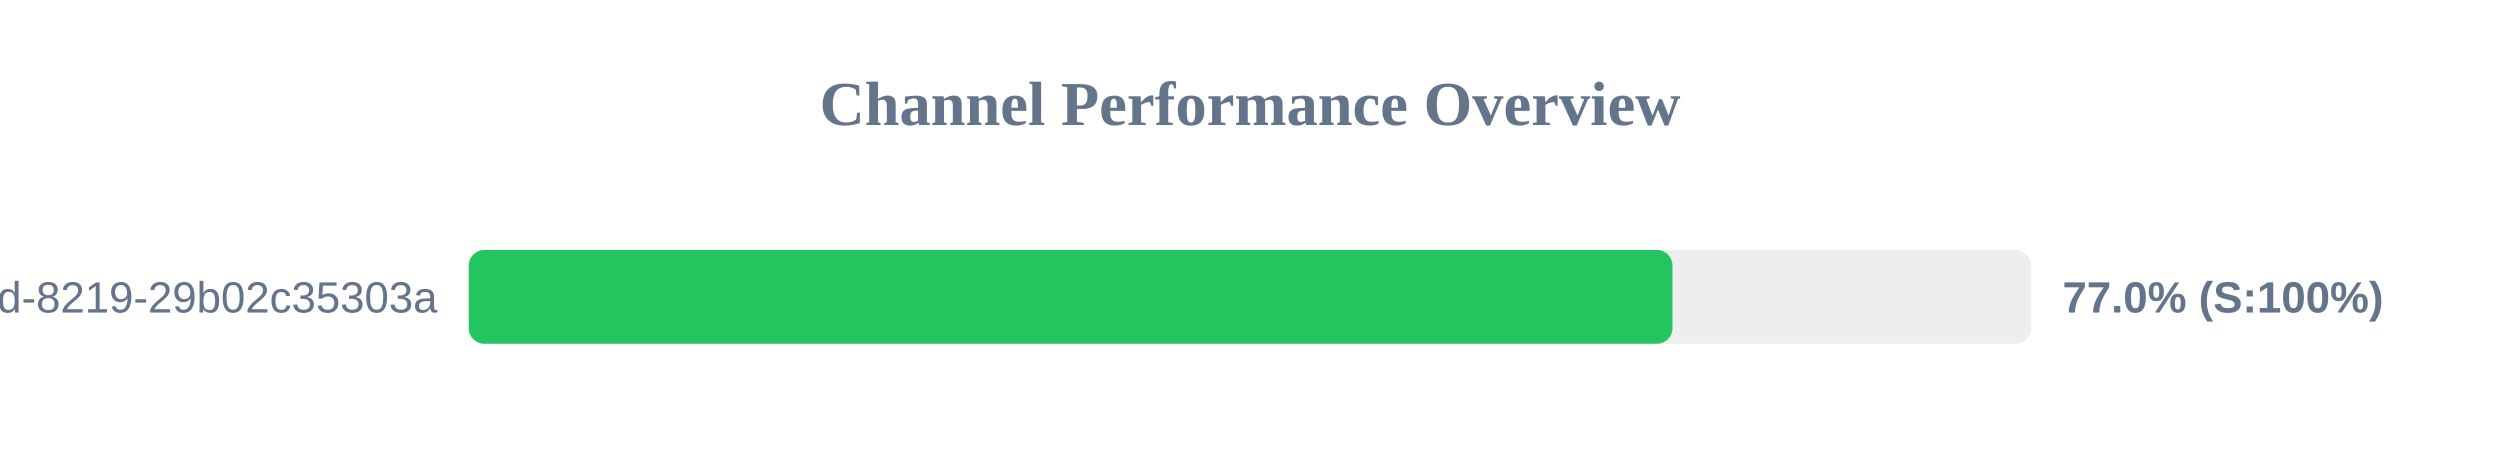
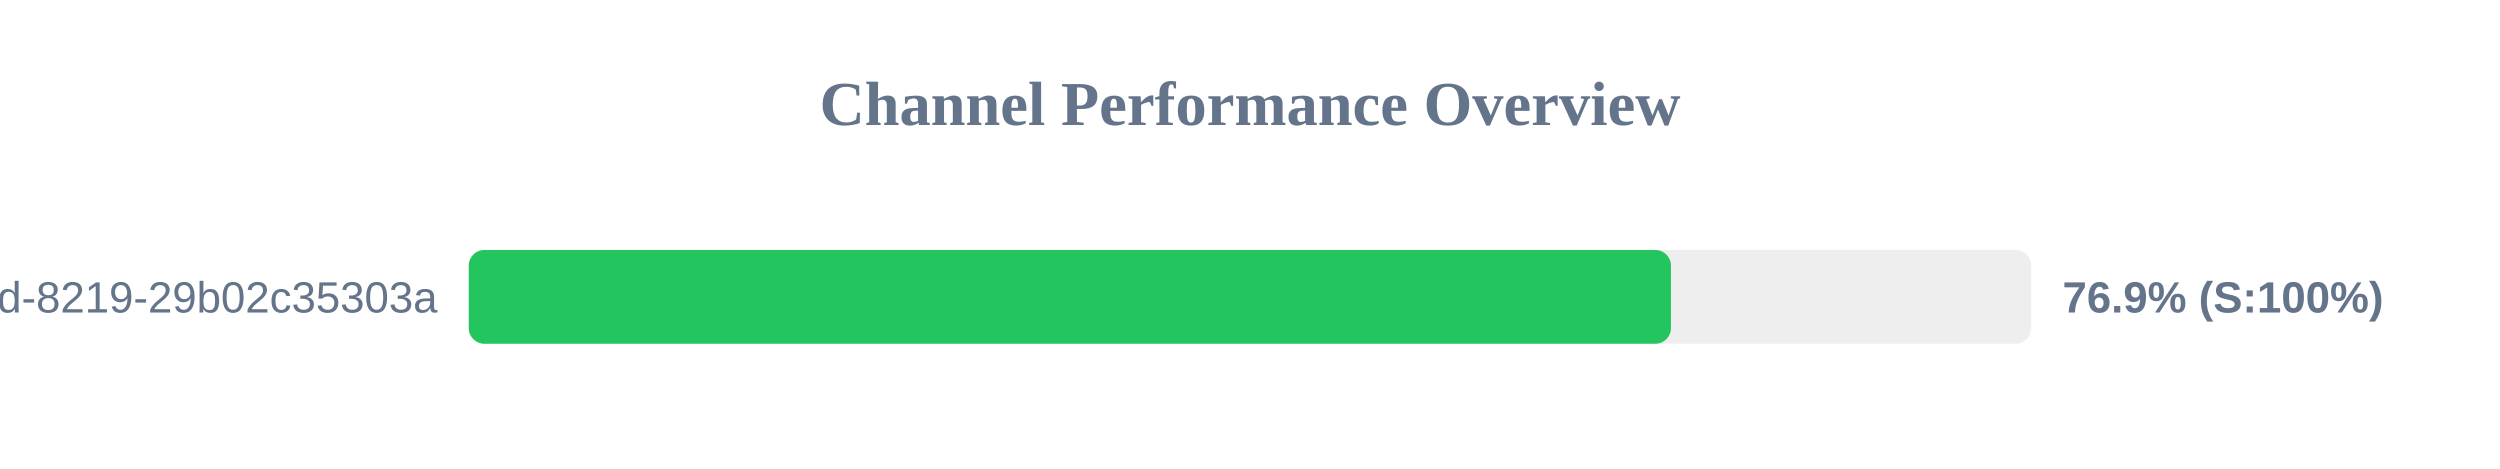
<svg xmlns="http://www.w3.org/2000/svg" width="800" height="150" version="1.1">
  <style>
        .row { font: 14px Arial; fill: #64748b; }
        .score { font: bold 14px Arial; fill: #64748b; }
    </style>
  <text x="400" y="40" text-anchor="middle" font-size="20px" font-weight="bold" fill="#64748b">Channel Performance Overview</text>
  <rect x="150" y="80" width="500" height="30" fill="#eee" rx="5" />
-   <rect x="150" y="80" width="385.2" height="30" fill="#22c55e" rx="5" />
+   <rect x="150" y="80" width="384.7" height="30" fill="#22c55e" rx="5" />
  <text x="140" y="100" text-anchor="end" class="row">?uuid=5eaa121d-4362-444d-8219-29b02c35303a</text>
-   <text x="660" y="100" text-anchor="start" class="score">77.0% (S:100%)</text>
+   <text x="660" y="100" text-anchor="start" class="score">76.9% (S:100%)</text>
</svg>
